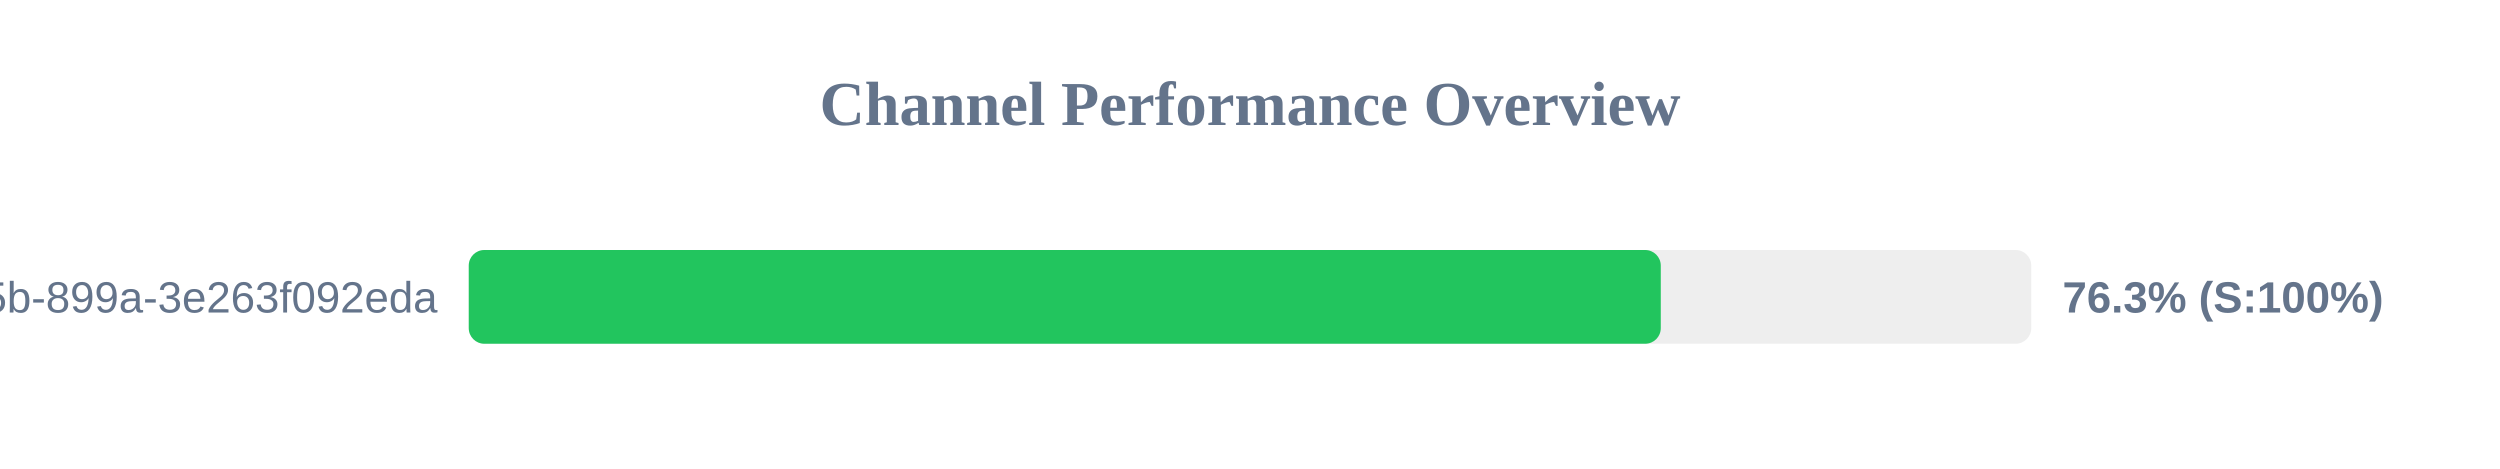
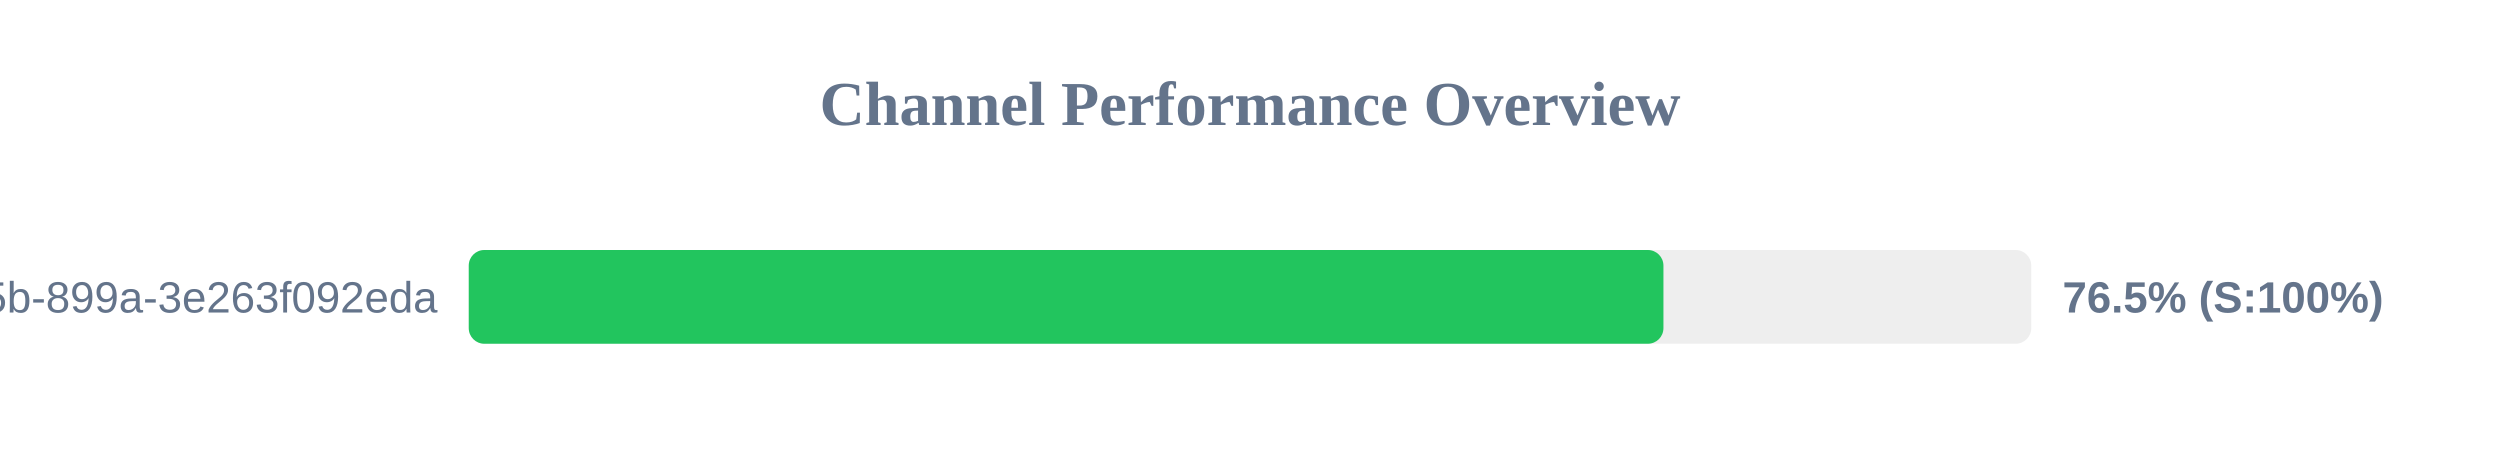
<svg xmlns="http://www.w3.org/2000/svg" width="800" height="150" version="1.1">
  <style>
        .row { font: 14px Arial; fill: #64748b; }
        .score { font: bold 14px Arial; fill: #64748b; }
    </style>
  <text x="400" y="40" text-anchor="middle" font-size="20px" font-weight="bold" fill="#64748b">Channel Performance Overview</text>
  <rect x="150" y="80" width="500" height="30" fill="#eee" rx="5" />
-   <rect x="150" y="80" width="381.45" height="30" fill="#22c55e" rx="5" />
+   <rect x="150" y="80" width="382.3" height="30" fill="#22c55e" rx="5" />
  <text x="140" y="100" text-anchor="end" class="row">?uuid=6bf726db-fb0b-405b-899a-3e263f092eda</text>
-   <text x="660" y="100" text-anchor="start" class="score">76.3% (S:100%)</text>
+   <text x="660" y="100" text-anchor="start" class="score">76.5% (S:100%)</text>
</svg>
